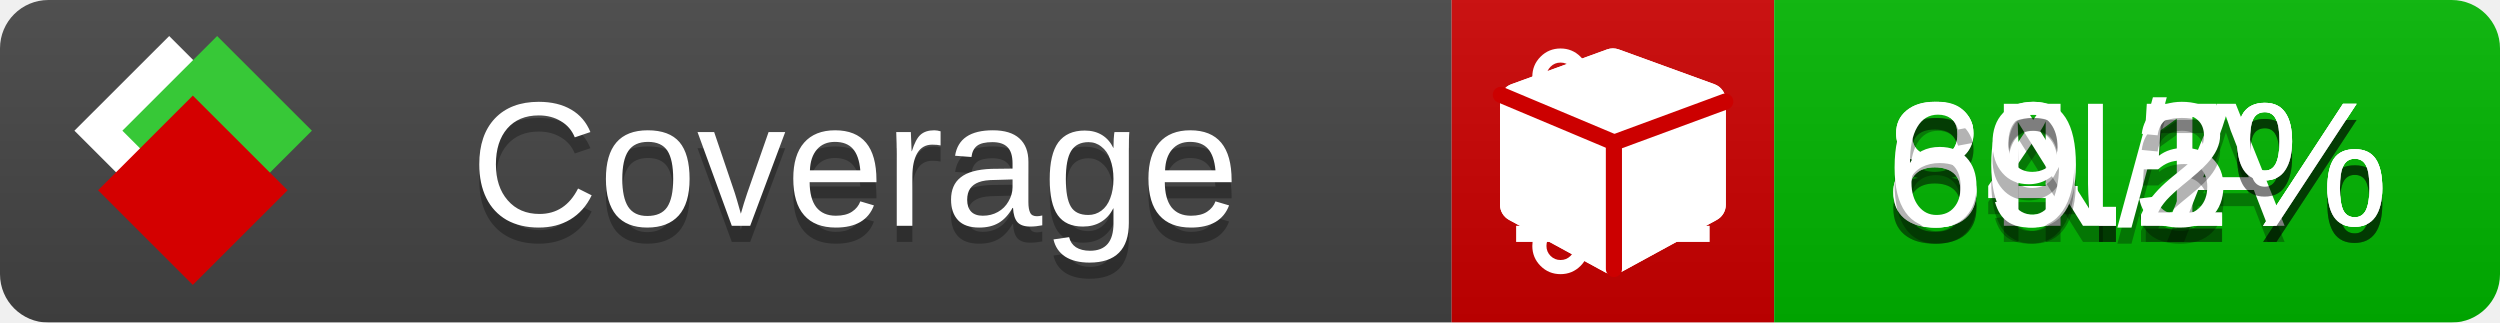
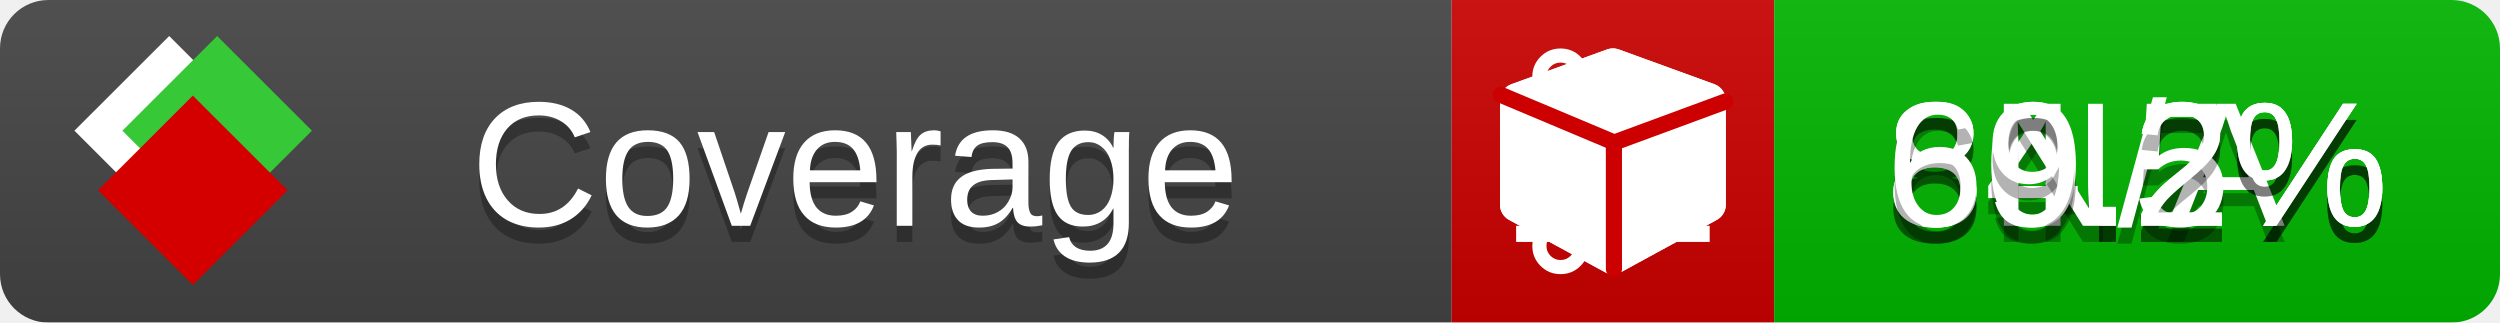
<svg xmlns="http://www.w3.org/2000/svg" xmlns:xlink="http://www.w3.org/1999/xlink" width="155" height="20">
  <style type="text/css">
          
            @keyframes fade1 {
                0% { visibility: visible; opacity: 1; }
               23% { visibility: visible; opacity: 1; }
               25% { visibility: hidden; opacity: 0; }
               48% { visibility: hidden; opacity: 0; }
               50% { visibility: hidden; opacity: 0; }
               73% { visibility: hidden; opacity: 0; }
               75% { visibility: hidden; opacity: 0; }
               98% { visibility: hidden; opacity: 0; }
              100% { visibility: visible; opacity: 1; }
            }
            @keyframes fade2 {
                0% { visibility: hidden; opacity: 0; }
               23% { visibility: hidden; opacity: 0; }
               25% { visibility: visible; opacity: 1; }
               48% { visibility: visible; opacity: 1; }
               50% { visibility: hidden; opacity: 0; }
               73% { visibility: hidden; opacity: 0; }
               75% { visibility: hidden; opacity: 0; }
               98% { visibility: hidden; opacity: 0; }
              100% { visibility: hidden; opacity: 0; }
            }
            @keyframes fade3 {
                0% { visibility: hidden; opacity: 0; }
               23% { visibility: hidden; opacity: 0; }
               25% { visibility: hidden; opacity: 0; }
               48% { visibility: hidden; opacity: 0; }
               50% { visibility: visible; opacity: 1; }
               73% { visibility: visible; opacity: 1; }
               75% { visibility: hidden; opacity: 0; }
               98% { visibility: hidden; opacity: 0; }
              100% { visibility: hidden; opacity: 0; }
            }
            @keyframes fade4 {
                0% { visibility: hidden; opacity: 0; }
               23% { visibility: hidden; opacity: 0; }
               25% { visibility: hidden; opacity: 0; }
               48% { visibility: hidden; opacity: 0; }
               50% { visibility: hidden; opacity: 0; }
               73% { visibility: hidden; opacity: 0; }
               75% { visibility: visible; opacity: 1; }
               98% { visibility: visible; opacity: 1; }
              100% { visibility: hidden; opacity: 0; }
            }
            .linecoverage {
                animation-duration: 15s;
                animation-name: fade1;
                animation-iteration-count: infinite;
            }
            .branchcoverage {
                animation-duration: 15s;
                animation-name: fade2;
                animation-iteration-count: infinite;
            }
            .methodcoverage {
                animation-duration: 15s;
                animation-name: fade3;
                animation-iteration-count: infinite;
            }
            .fullmethodcoverage {
                animation-duration: 15s;
                animation-name: fade4;
                animation-iteration-count: infinite;
            }
          
    </style>
  <defs>
    <linearGradient id="gradient" x2="0" y2="100%">
      <stop offset="0" stop-color="#bbb" stop-opacity=".1" />
      <stop offset="1" stop-opacity=".1" />
    </linearGradient>
    <linearGradient id="c">
      <stop offset="0" stop-color="#d40000" />
      <stop offset="1" stop-color="#ff2a2a" />
    </linearGradient>
    <linearGradient id="a">
      <stop offset="0" stop-color="#e0e0de" />
      <stop offset="1" stop-color="#fff" />
    </linearGradient>
    <linearGradient id="b">
      <stop offset="0" stop-color="#37c837" />
      <stop offset="1" stop-color="#217821" />
    </linearGradient>
    <linearGradient xlink:href="#a" id="e" x1="106.44" x2="69.96" y1="-11.96" y2="-46.84" gradientTransform="matrix(-.8426 -.00045 -.00045 -.8426 -94.27 -75.82)" gradientUnits="userSpaceOnUse" />
    <linearGradient xlink:href="#b" id="f" x1="56.19" x2="77.97" y1="-23.45" y2="10.62" gradientTransform="matrix(.8426 .00045 .00045 .8426 94.27 75.82)" gradientUnits="userSpaceOnUse" />
    <linearGradient xlink:href="#c" id="g" x1="79.98" x2="132.9" y1="10.79" y2="10.79" gradientTransform="matrix(.8426 .00045 .00045 .8426 94.27 75.82)" gradientUnits="userSpaceOnUse" />
    <mask id="mask">
      <rect width="155" height="20" rx="3" fill="#fff" />
    </mask>
    <g id="icon" transform="matrix(.04486 0 0 .04481 -.48 -.63)">
      <rect width="52.92" height="52.92" x="-109.72" y="-27.13" fill="url(#e)" transform="rotate(-135)" />
      <rect width="52.92" height="52.92" x="70.19" y="-39.18" fill="url(#f)" transform="rotate(45)" />
      <rect width="52.92" height="52.92" x="80.05" y="-15.74" fill="url(#g)" transform="rotate(45)" />
    </g>
  </defs>
  <g mask="url(#mask)">
    <rect x="0" y="0" width="90" height="20" fill="#444" />
    <rect x="90" y="0" width="20" height="20" fill="#c00" />
    <rect x="110" y="0" width="45" height="20" fill="#00B600" />
    <rect x="0" y="0" width="155" height="20" fill="url(#gradient)" />
  </g>
  <g>
    <path class="linecoverage" stroke="#fff" d="M94 6.5 h12 M94 10.5 h12 M94 14.5 h12" />
    <path class="branchcoverage" fill="#fff" d="m 97.628,15.247 q 0,-0.364 -0.255,-0.619 -0.255,-0.255 -0.619,-0.255 -0.364,0 -0.619,0.255 -0.255,0.255 -0.255,0.619 0,0.364 0.255,0.619 0.255,0.255 0.619,0.255 0.364,0 0.619,-0.255 0.255,-0.255 0.255,-0.619 z m 0,-10.493 q 0,-0.364 -0.255,-0.619 -0.255,-0.255 -0.619,-0.255 -0.364,0 -0.619,0.255 -0.255,0.255 -0.255,0.619 0,0.364 0.255,0.619 0.255,0.255 0.619,0.255 0.364,0 0.619,-0.255 0.255,-0.255 0.255,-0.619 z m 5.83,1.166 q 0,-0.364 -0.255,-0.619 -0.255,-0.255 -0.619,-0.255 -0.364,0 -0.619,0.255 -0.255,0.255 -0.255,0.619 0,0.364 0.255,0.619 0.255,0.255 0.619,0.255 0.364,0 0.619,-0.255 0.255,-0.255 0.255,-0.619 z m 0.874,0 q 0,0.474 -0.237,0.879 -0.237,0.405 -0.638,0.633 -0.018,2.614 -2.059,3.771 -0.619,0.346 -1.849,0.738 -1.166,0.364 -1.544,0.647 -0.378,0.282 -0.378,0.911 l 0,0.237 q 0.401,0.228 0.638,0.633 0.237,0.405 0.237,0.879 0,0.729 -0.51,1.239 -0.51,0.51 -1.239,0.51 -0.729,0 -1.239,-0.51 -0.51,-0.51 -0.51,-1.239 0,-0.474 0.237,-0.879 0.237,-0.405 0.638,-0.633 l 0,-7.469 q -0.401,-0.228 -0.638,-0.633 -0.237,-0.405 -0.237,-0.879 0,-0.729 0.51,-1.239 0.51,-0.51 1.239,-0.51 0.729,0 1.239,0.51 0.51,0.51 0.51,1.239 0,0.474 -0.237,0.879 -0.237,0.405 -0.638,0.633 l 0,4.527 q 0.492,-0.237 1.403,-0.519 0.501,-0.155 0.797,-0.269 0.296,-0.114 0.642,-0.282 0.346,-0.169 0.537,-0.36 0.191,-0.191 0.369,-0.465 0.178,-0.273 0.255,-0.633 0.077,-0.36 0.077,-0.833 -0.401,-0.228 -0.638,-0.633 -0.237,-0.405 -0.237,-0.879 0,-0.729 0.51,-1.239 0.51,-0.51 1.239,-0.51 0.729,0 1.239,0.51 0.51,0.51 0.51,1.239 z" />
    <path class="methodcoverage" fill="#fff" d="m 100.538,15.629 5.385,-2.936 v -5.351 l -5.385,1.96 z M 100,8.351 105.873,6.214 100,4.077 94.127,6.214 Z m 7,-2.12 v 6.462 q 0,0.294 -0.151,0.547 -0.151,0.252 -0.412,0.395 l -5.923,3.231 q -0.236,0.135 -0.513,0.135 -0.278,0 -0.513,-0.135 l -5.923,-3.231 Q 93.303,13.492 93.151,13.239 93,12.987 93,12.692 v -6.462 q 0,-0.337 0.194,-0.614 0.194,-0.278 0.513,-0.395 l 5.923,-2.154 q 0.185,-0.067 0.37,-0.067 0.185,0 0.37,0.067 l 5.923,2.154 q 0.32,0.118 0.513,0.395 Q 107,5.894 107,6.231 Z" />
    <path class="fullmethodcoverage" fill="#fff" d="m 107,6.231 v 6.462 c 0,0.196 -0.051,0.379 -0.151,0.547 -0.101,0.168 -0.238,0.3 -0.412,0.395 l -5.923,3.231 c -0.157,0.09 -0.328,0.135 -0.513,0.135 -0.185,0 -0.356,-0.045 -0.513,-0.135 l -5.923,-3.231 C 93.39,13.539 93.252,13.407 93.151,13.239 93.05,13.071 93,12.889 93,12.692 v -6.462 c 0,-0.224 0.065,-0.429 0.194,-0.614 0.129,-0.185 0.3,-0.317 0.513,-0.395 l 5.923,-2.154 c 0.123,-0.045 0.247,-0.067 0.37,-0.067 0.123,0 0.247,0.022 0.37,0.067 l 5.923,2.154 c 0.213,0.079 0.384,0.21 0.513,0.395 0.129,0.185 0.194,0.39 0.194,0.614 z" />
    <path class="fullmethodcoverage" style="fill:none;stroke:#cc0000;stroke-width:1;stroke-linecap:round;stroke-dasharray:none;stroke-opacity:1" d="m 100.064,16.677 -0.002,-7.833 6.906,-2.547" />
    <path class="fullmethodcoverage" style="fill:none;stroke:#cc0000;stroke-width:1;stroke-linecap:round;stroke-dasharray:none;stroke-opacity:1" d="M 99.914,8.765 93.052,5.882" />
  </g>
  <g fill="#fff" text-anchor="middle" font-family="Verdana,Arial,Geneva,sans-serif" font-size="11">
    <a xlink:href="https://github.com/danielpalme/ReportGenerator" target="_top">
      <use xlink:href="#icon" transform="translate(3,1) scale(3.5)" />
    </a>
    <text x="53" y="15" fill="#010101" fill-opacity=".3">Coverage</text>
    <text x="53" y="14" fill="#fff">Coverage</text>
-     <text class="linecoverage" x="132.5" y="15" fill="#010101" fill-opacity=".3">84.1%</text>
-     <text class="linecoverage" x="132.5" y="14">84.1%</text>
+     <text class="linecoverage" x="132.5" y="15" fill="#010101" fill-opacity=".3">84.2%</text>
+     <text class="linecoverage" x="132.5" y="14">84.2%</text>
    <text class="branchcoverage" x="132.5" y="15" fill="#010101" fill-opacity=".3">N/A</text>
    <text class="branchcoverage" x="132.5" y="14">N/A</text>
    <text class="methodcoverage" x="132.5" y="15" fill="#010101" fill-opacity=".3">80.5%</text>
    <text class="methodcoverage" x="132.5" y="14">80.5%</text>
    <text class="fullmethodcoverage" x="132.5" y="15" fill="#010101" fill-opacity=".3">69.2%</text>
    <text class="fullmethodcoverage" x="132.5" y="14">69.2%</text>
  </g>
  <g>
    <rect class="linecoverage" x="90" y="0" width="65" height="20" fill-opacity="0" />
    <rect class="branchcoverage" x="90" y="0" width="65" height="20" fill-opacity="0" />
    <rect class="methodcoverage" x="90" y="0" width="65" height="20" fill-opacity="0" />
    <rect class="fullmethodcoverage" x="90" y="0" width="65" height="20" fill-opacity="0" />
  </g>
</svg>
